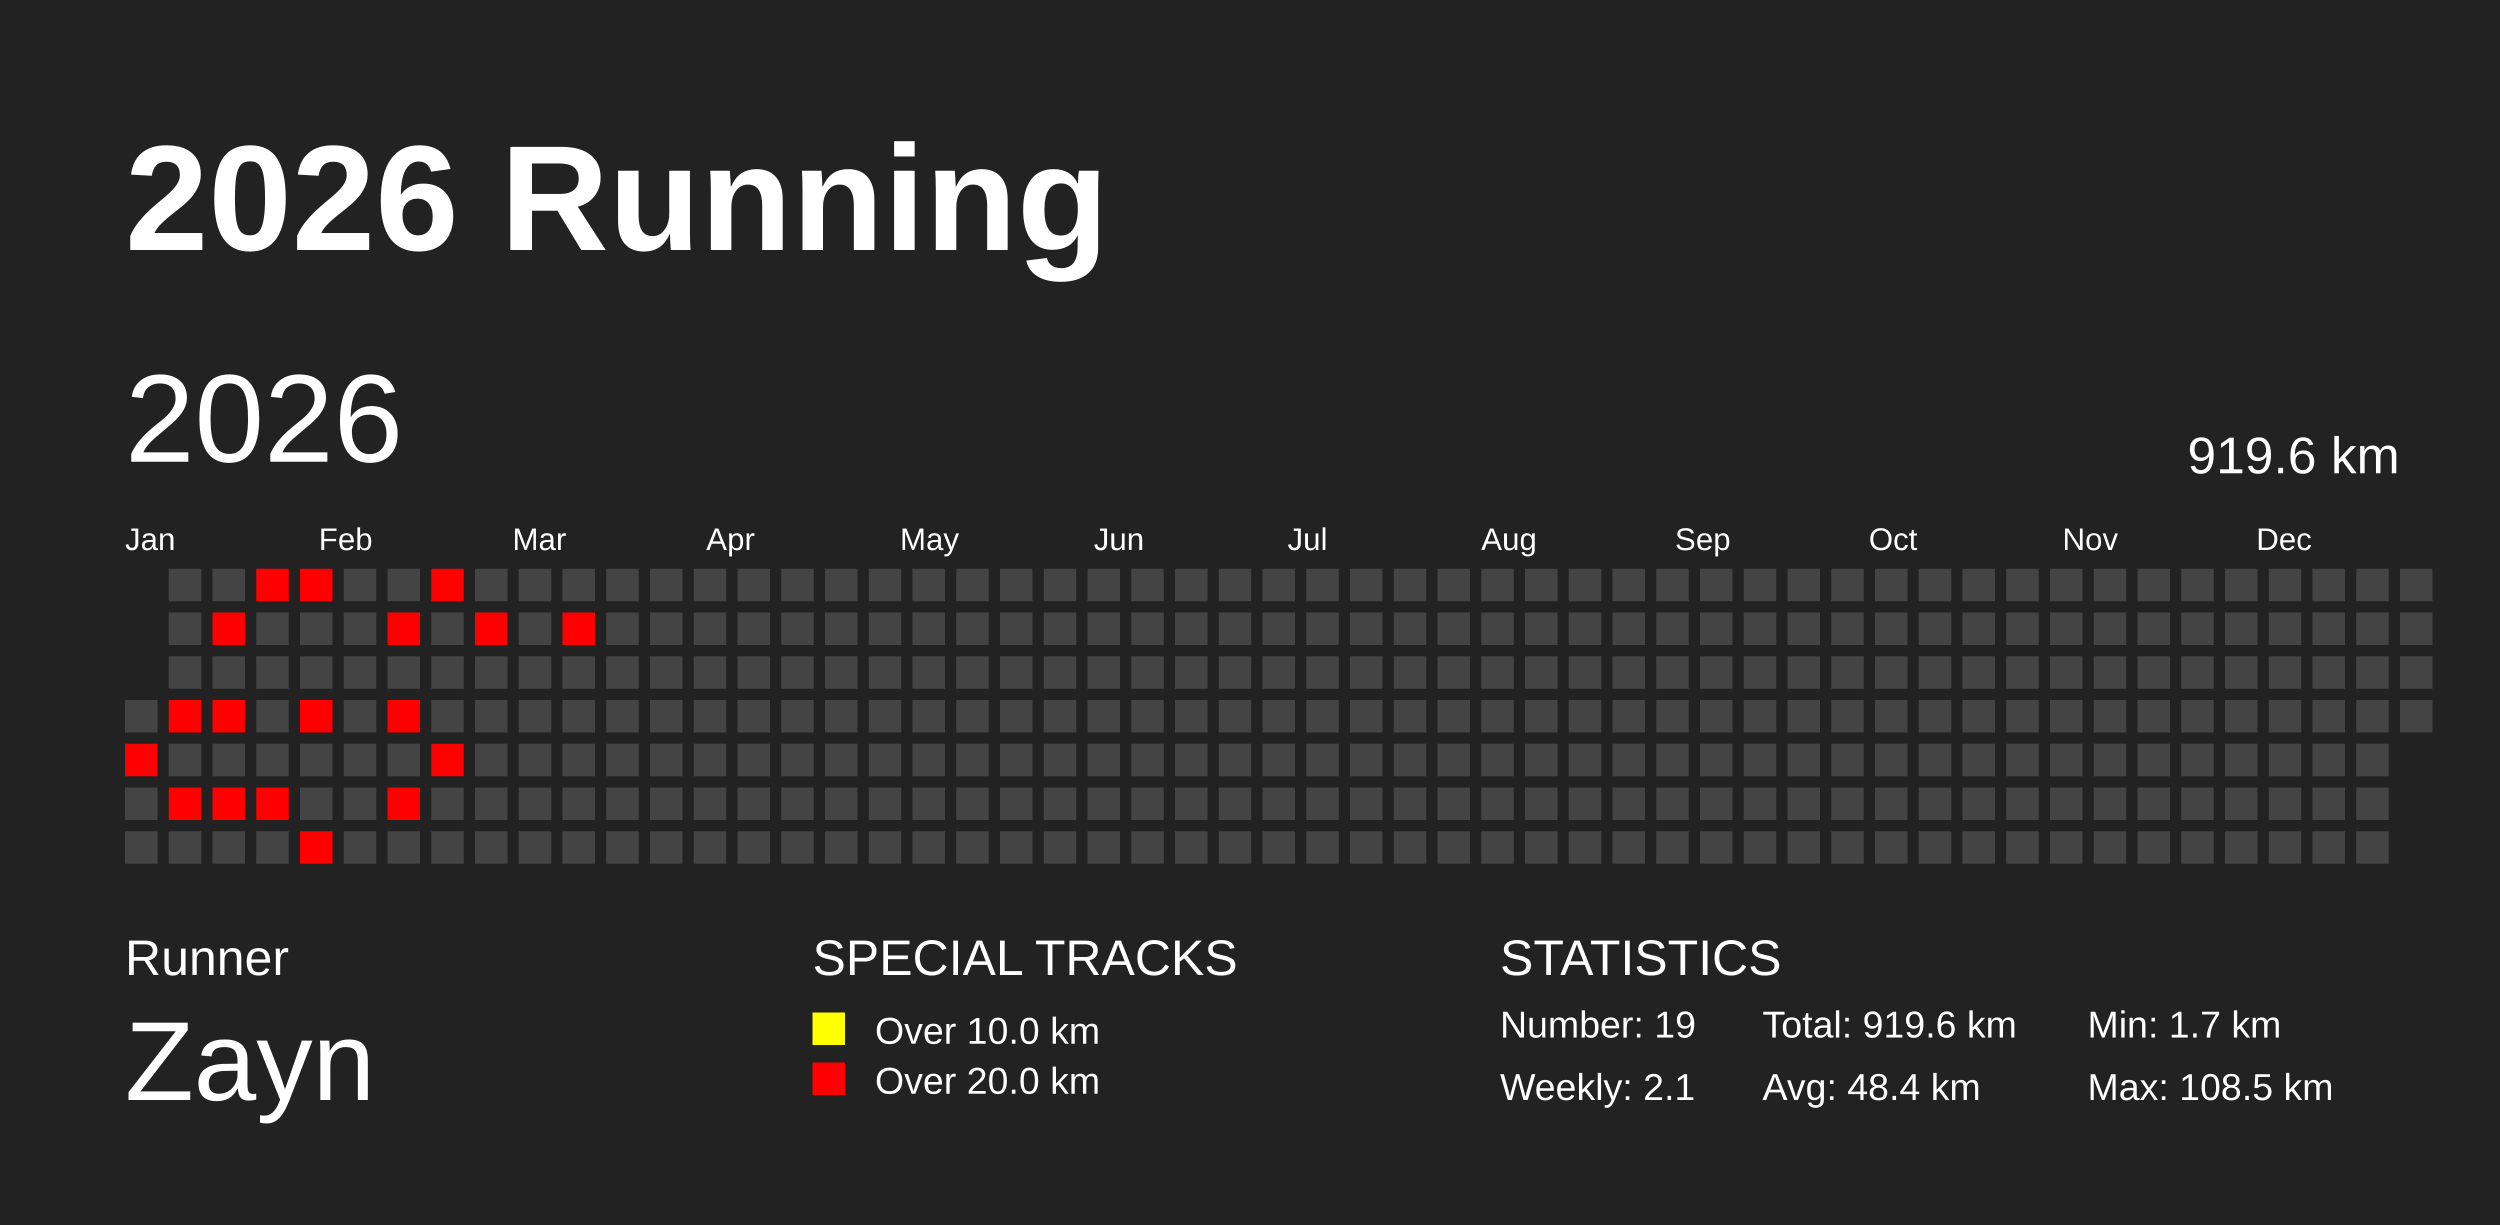
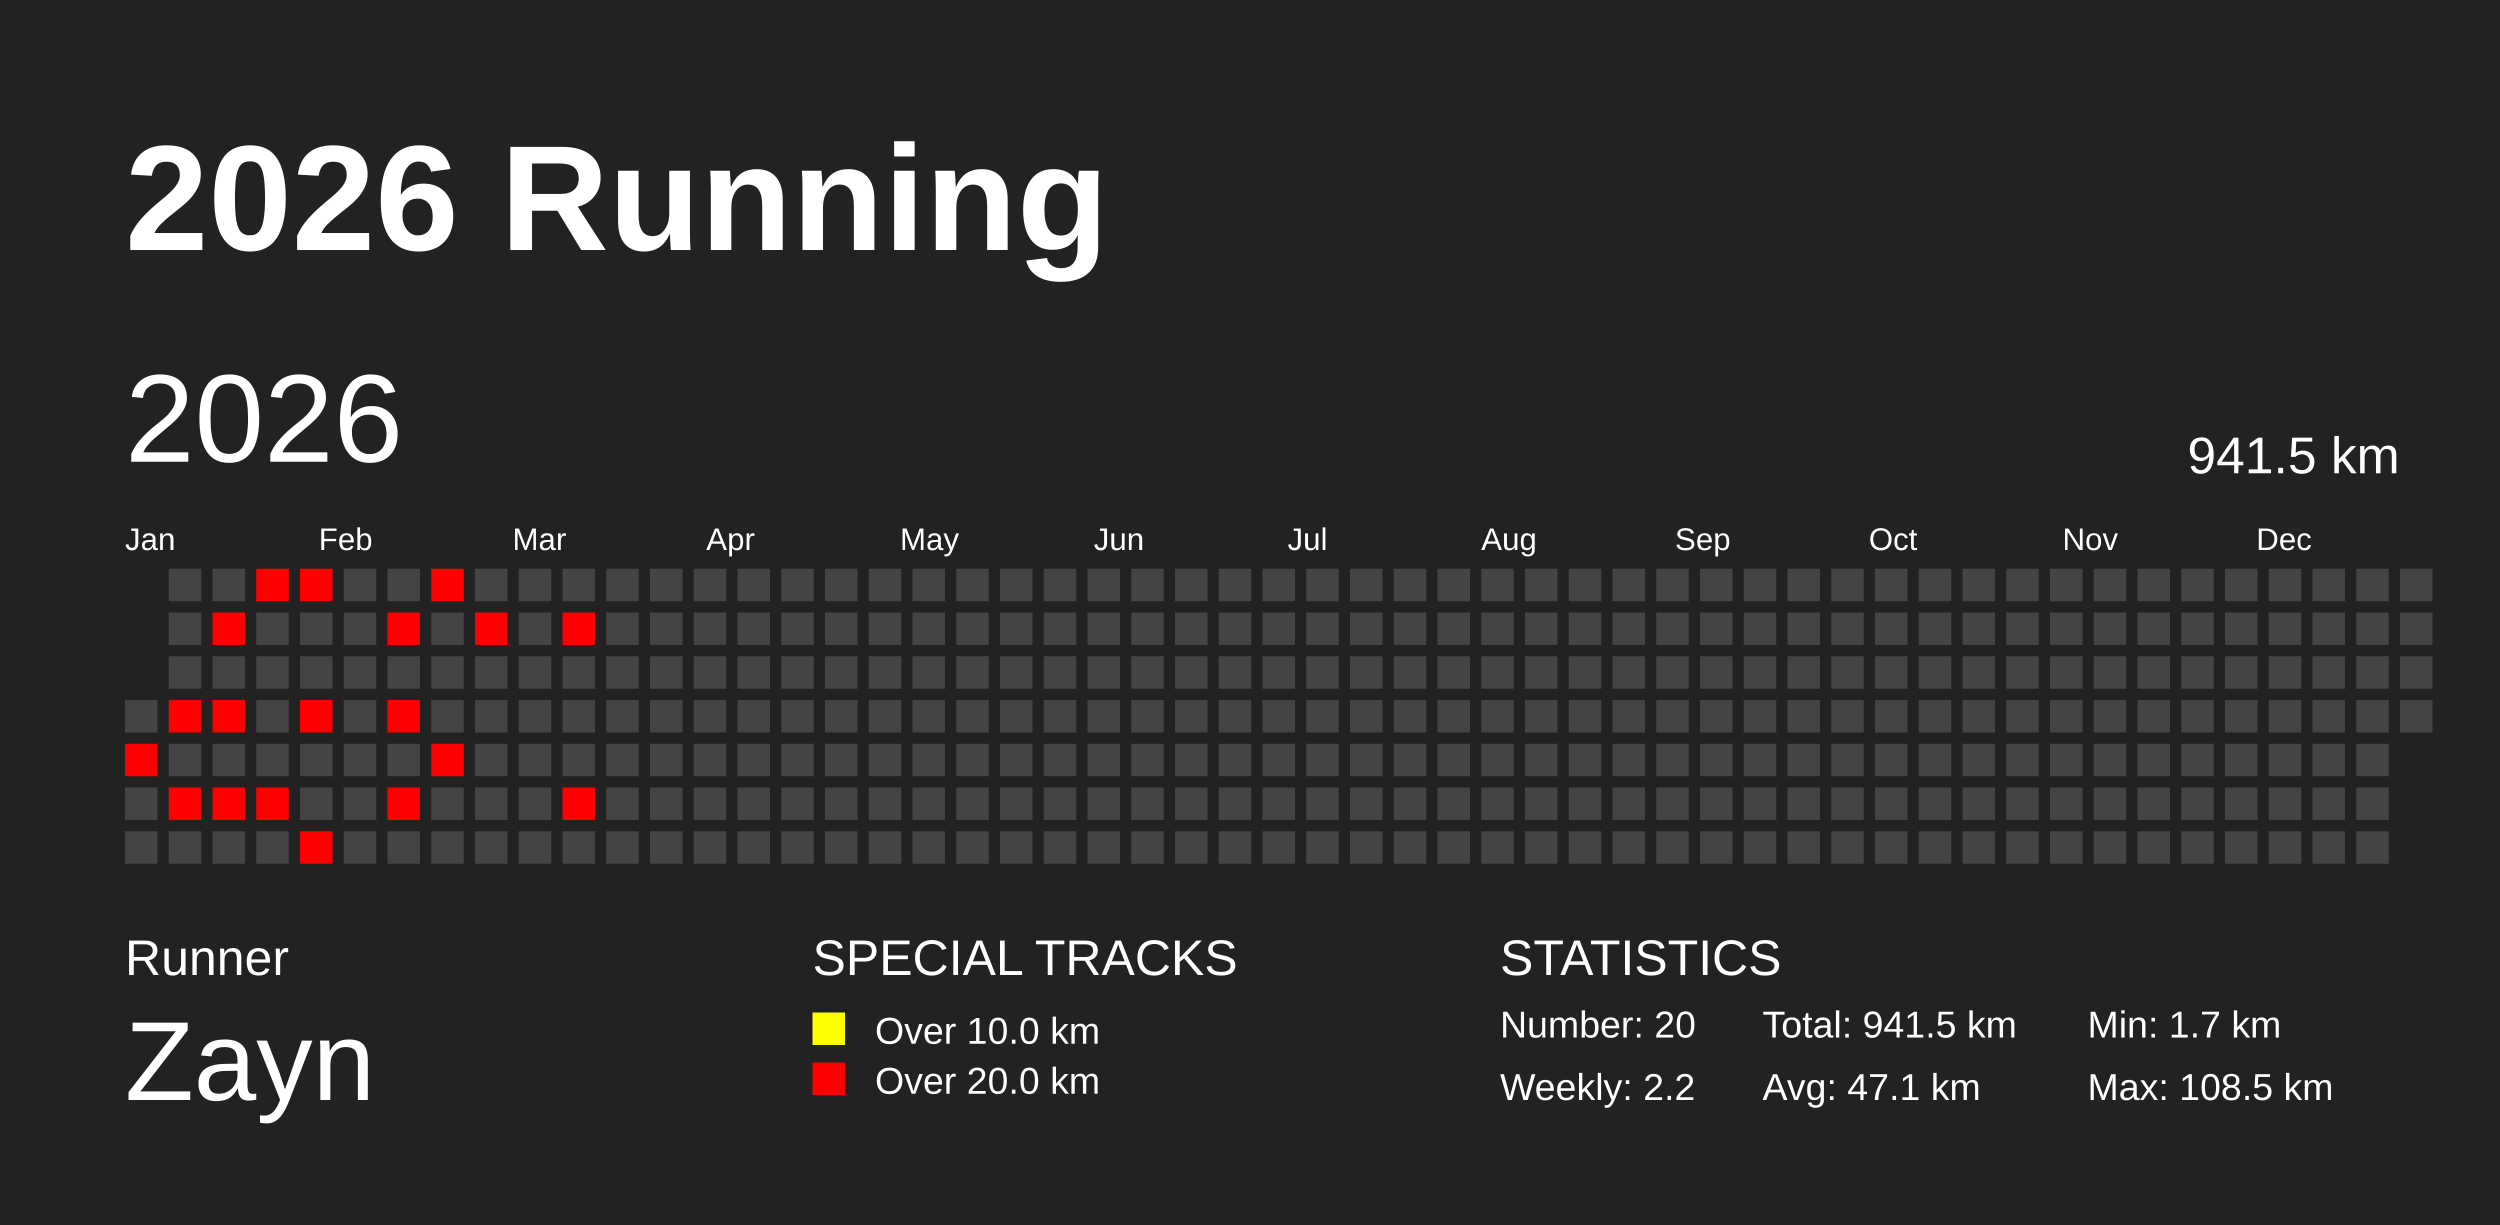
<svg xmlns="http://www.w3.org/2000/svg" baseProfile="full" height="98mm" version="1.1" viewBox="0,0,200,98" width="200mm">
  <defs />
  <rect fill="#222222" height="98" width="200" x="0" y="0" />
  <text fill="#FFFFFF" style="font-size:12px; font-family:Arial; font-weight:bold;" x="10" y="20">2026 Running</text>
  <text fill="#FFFFFF" style="font-size:4px; font-family:Arial" x="10" y="78">Runner</text>
  <text fill="#FFFFFF" style="font-size:9px; font-family:Arial" x="10" y="88">Zayn</text>
  <text fill="#FFFFFF" style="font-size:4px; font-family:Arial" x="65" y="78">SPECIAL TRACKS</text>
  <rect fill="yellow" height="2.6" width="2.6" x="65" y="81" />
  <text fill="#FFFFFF" style="font-size:3px; font-family:Arial" x="70" y="83.5">Over 10.0 km</text>
  <rect fill="red" height="2.6" width="2.6" x="65" y="85" />
  <text fill="#FFFFFF" style="font-size:3px; font-family:Arial" x="70" y="87.5">Over 20.0 km</text>
  <text fill="#FFFFFF" style="font-size:4px; font-family:Arial" x="120" y="78">STATISTICS</text>
-   <text fill="#FFFFFF" style="font-size:3px; font-family:Arial" x="120" y="83">Number: 19</text>
-   <text fill="#FFFFFF" style="font-size:3px; font-family:Arial" x="120" y="88">Weekly: 2.1</text>
-   <text fill="#FFFFFF" style="font-size:3px; font-family:Arial" x="141" y="83">Total: 919.6 km</text>
-   <text fill="#FFFFFF" style="font-size:3px; font-family:Arial" x="141" y="88">Avg: 48.4 km</text>
+   <text fill="#FFFFFF" style="font-size:3px; font-family:Arial" x="120" y="83">Number: 20</text>
+   <text fill="#FFFFFF" style="font-size:3px; font-family:Arial" x="120" y="88">Weekly: 2.2</text>
+   <text fill="#FFFFFF" style="font-size:3px; font-family:Arial" x="141" y="83">Total: 941.5 km</text>
+   <text fill="#FFFFFF" style="font-size:3px; font-family:Arial" x="141" y="88">Avg: 47.1 km</text>
  <text fill="#FFFFFF" style="font-size:3px; font-family:Arial" x="167" y="83">Min: 1.7 km</text>
  <text fill="#FFFFFF" style="font-size:3px; font-family:Arial" x="167" y="88">Max: 108.5 km</text>
  <text dominant-baseline="hanging" fill="#FFFFFF" style="font-size:10.0px; font-family:Arial;" x="10" y="30">2026</text>
-   <text dominant-baseline="hanging" fill="#FFFFFF" style="font-size:4.125px; font-family:Arial;" x="175" y="35">919.6 km</text>
+   <text dominant-baseline="hanging" fill="#FFFFFF" style="font-size:4.125px; font-family:Arial;" x="175" y="35">941.5 km</text>
  <text fill="#FFFFFF" style="font-size:2.5px; font-family:Arial" x="10.0" y="44">Jan</text>
  <text fill="#FFFFFF" style="font-size:2.5px; font-family:Arial" x="25.5" y="44">Feb</text>
  <text fill="#FFFFFF" style="font-size:2.5px; font-family:Arial" x="41.0" y="44">Mar</text>
  <text fill="#FFFFFF" style="font-size:2.5px; font-family:Arial" x="56.5" y="44">Apr</text>
  <text fill="#FFFFFF" style="font-size:2.5px; font-family:Arial" x="72.0" y="44">May</text>
  <text fill="#FFFFFF" style="font-size:2.5px; font-family:Arial" x="87.5" y="44">Jun</text>
  <text fill="#FFFFFF" style="font-size:2.5px; font-family:Arial" x="103.0" y="44">Jul</text>
  <text fill="#FFFFFF" style="font-size:2.5px; font-family:Arial" x="118.5" y="44">Aug</text>
  <text fill="#FFFFFF" style="font-size:2.5px; font-family:Arial" x="134.0" y="44">Sep</text>
  <text fill="#FFFFFF" style="font-size:2.5px; font-family:Arial" x="149.5" y="44">Oct</text>
  <text fill="#FFFFFF" style="font-size:2.5px; font-family:Arial" x="165.0" y="44">Nov</text>
  <text fill="#FFFFFF" style="font-size:2.5px; font-family:Arial" x="180.5" y="44">Dec</text>
  <rect fill="#444444" height="2.6" width="2.6" x="10.0" y="56.0" />
  <rect fill="red" height="2.6" width="2.6" x="10.0" y="59.5" />
  <rect fill="#444444" height="2.6" width="2.6" x="10.0" y="63.0" />
  <rect fill="#444444" height="2.6" width="2.6" x="10.0" y="66.5" />
  <rect fill="#444444" height="2.6" width="2.6" x="13.5" y="45.5" />
  <rect fill="#444444" height="2.6" width="2.6" x="13.5" y="49.0" />
  <rect fill="#444444" height="2.6" width="2.6" x="13.5" y="52.5" />
  <rect fill="red" height="2.6" width="2.6" x="13.5" y="56.0" />
  <rect fill="#444444" height="2.6" width="2.6" x="13.5" y="59.5" />
  <rect fill="red" height="2.6" width="2.6" x="13.5" y="63.0" />
  <rect fill="#444444" height="2.6" width="2.6" x="13.5" y="66.5" />
  <rect fill="#444444" height="2.6" width="2.6" x="17.0" y="45.5" />
  <rect fill="red" height="2.6" width="2.6" x="17.0" y="49.0" />
  <rect fill="#444444" height="2.6" width="2.6" x="17.0" y="52.5" />
  <rect fill="red" height="2.6" width="2.6" x="17.0" y="56.0" />
  <rect fill="#444444" height="2.6" width="2.6" x="17.0" y="59.5" />
  <rect fill="red" height="2.6" width="2.6" x="17.0" y="63.0" />
  <rect fill="#444444" height="2.6" width="2.6" x="17.0" y="66.5" />
  <rect fill="red" height="2.6" width="2.6" x="20.5" y="45.5" />
  <rect fill="#444444" height="2.6" width="2.6" x="20.5" y="49.0" />
  <rect fill="#444444" height="2.6" width="2.6" x="20.5" y="52.5" />
  <rect fill="#444444" height="2.6" width="2.6" x="20.5" y="56.0" />
  <rect fill="#444444" height="2.6" width="2.6" x="20.5" y="59.5" />
  <rect fill="red" height="2.6" width="2.6" x="20.5" y="63.0" />
  <rect fill="#444444" height="2.6" width="2.6" x="20.5" y="66.5" />
  <rect fill="red" height="2.6" width="2.6" x="24.0" y="45.5" />
  <rect fill="#444444" height="2.6" width="2.6" x="24.0" y="49.0" />
  <rect fill="#444444" height="2.6" width="2.6" x="24.0" y="52.5" />
  <rect fill="red" height="2.6" width="2.6" x="24.0" y="56.0" />
  <rect fill="#444444" height="2.6" width="2.6" x="24.0" y="59.5" />
  <rect fill="#444444" height="2.6" width="2.6" x="24.0" y="63.0" />
  <rect fill="red" height="2.6" width="2.6" x="24.0" y="66.5" />
  <rect fill="#444444" height="2.6" width="2.6" x="27.5" y="45.5" />
  <rect fill="#444444" height="2.6" width="2.6" x="27.5" y="49.0" />
  <rect fill="#444444" height="2.6" width="2.6" x="27.5" y="52.5" />
  <rect fill="#444444" height="2.6" width="2.6" x="27.5" y="56.0" />
  <rect fill="#444444" height="2.6" width="2.6" x="27.5" y="59.5" />
  <rect fill="#444444" height="2.6" width="2.6" x="27.5" y="63.0" />
  <rect fill="#444444" height="2.6" width="2.6" x="27.5" y="66.5" />
  <rect fill="#444444" height="2.6" width="2.6" x="31.0" y="45.5" />
  <rect fill="red" height="2.6" width="2.6" x="31.0" y="49.0" />
  <rect fill="#444444" height="2.6" width="2.6" x="31.0" y="52.5" />
  <rect fill="red" height="2.6" width="2.6" x="31.0" y="56.0" />
  <rect fill="#444444" height="2.6" width="2.6" x="31.0" y="59.5" />
  <rect fill="red" height="2.6" width="2.6" x="31.0" y="63.0" />
  <rect fill="#444444" height="2.6" width="2.6" x="31.0" y="66.5" />
  <rect fill="red" height="2.6" width="2.6" x="34.5" y="45.5" />
  <rect fill="#444444" height="2.6" width="2.6" x="34.5" y="49.0" />
  <rect fill="#444444" height="2.6" width="2.6" x="34.5" y="52.5" />
  <rect fill="#444444" height="2.6" width="2.6" x="34.5" y="56.0" />
  <rect fill="red" height="2.6" width="2.6" x="34.5" y="59.5" />
  <rect fill="#444444" height="2.6" width="2.6" x="34.5" y="63.0" />
  <rect fill="#444444" height="2.6" width="2.6" x="34.5" y="66.5" />
  <rect fill="#444444" height="2.6" width="2.6" x="38.0" y="45.5" />
  <rect fill="red" height="2.6" width="2.6" x="38.0" y="49.0" />
  <rect fill="#444444" height="2.6" width="2.6" x="38.0" y="52.5" />
  <rect fill="#444444" height="2.6" width="2.6" x="38.0" y="56.0" />
  <rect fill="#444444" height="2.6" width="2.6" x="38.0" y="59.5" />
  <rect fill="#444444" height="2.6" width="2.6" x="38.0" y="63.0" />
  <rect fill="#444444" height="2.6" width="2.6" x="38.0" y="66.5" />
  <rect fill="#444444" height="2.6" width="2.6" x="41.5" y="45.5" />
  <rect fill="#444444" height="2.6" width="2.6" x="41.5" y="49.0" />
  <rect fill="#444444" height="2.6" width="2.6" x="41.5" y="52.5" />
  <rect fill="#444444" height="2.6" width="2.6" x="41.5" y="56.0" />
  <rect fill="#444444" height="2.6" width="2.6" x="41.5" y="59.5" />
  <rect fill="#444444" height="2.6" width="2.6" x="41.5" y="63.0" />
  <rect fill="#444444" height="2.6" width="2.6" x="41.5" y="66.5" />
  <rect fill="#444444" height="2.6" width="2.6" x="45.0" y="45.5" />
  <rect fill="red" height="2.6" width="2.6" x="45.0" y="49.0" />
  <rect fill="#444444" height="2.6" width="2.6" x="45.0" y="52.5" />
  <rect fill="#444444" height="2.6" width="2.6" x="45.0" y="56.0" />
  <rect fill="#444444" height="2.6" width="2.6" x="45.0" y="59.5" />
-   <rect fill="#444444" height="2.6" width="2.6" x="45.0" y="63.0" />
+   <rect fill="red" height="2.6" width="2.6" x="45.0" y="63.0" />
  <rect fill="#444444" height="2.6" width="2.6" x="45.0" y="66.5" />
  <rect fill="#444444" height="2.6" width="2.6" x="48.5" y="45.5" />
  <rect fill="#444444" height="2.6" width="2.6" x="48.5" y="49.0" />
  <rect fill="#444444" height="2.6" width="2.6" x="48.5" y="52.5" />
  <rect fill="#444444" height="2.6" width="2.6" x="48.5" y="56.0" />
  <rect fill="#444444" height="2.6" width="2.6" x="48.5" y="59.5" />
  <rect fill="#444444" height="2.6" width="2.6" x="48.5" y="63.0" />
  <rect fill="#444444" height="2.6" width="2.6" x="48.5" y="66.5" />
  <rect fill="#444444" height="2.6" width="2.6" x="52.0" y="45.5" />
  <rect fill="#444444" height="2.6" width="2.6" x="52.0" y="49.0" />
  <rect fill="#444444" height="2.6" width="2.6" x="52.0" y="52.5" />
  <rect fill="#444444" height="2.6" width="2.6" x="52.0" y="56.0" />
  <rect fill="#444444" height="2.6" width="2.6" x="52.0" y="59.5" />
  <rect fill="#444444" height="2.6" width="2.6" x="52.0" y="63.0" />
  <rect fill="#444444" height="2.6" width="2.6" x="52.0" y="66.5" />
  <rect fill="#444444" height="2.6" width="2.6" x="55.5" y="45.5" />
  <rect fill="#444444" height="2.6" width="2.6" x="55.5" y="49.0" />
  <rect fill="#444444" height="2.6" width="2.6" x="55.5" y="52.5" />
  <rect fill="#444444" height="2.6" width="2.6" x="55.5" y="56.0" />
  <rect fill="#444444" height="2.6" width="2.6" x="55.5" y="59.5" />
  <rect fill="#444444" height="2.6" width="2.6" x="55.5" y="63.0" />
  <rect fill="#444444" height="2.6" width="2.6" x="55.5" y="66.5" />
  <rect fill="#444444" height="2.6" width="2.6" x="59.0" y="45.5" />
  <rect fill="#444444" height="2.6" width="2.6" x="59.0" y="49.0" />
  <rect fill="#444444" height="2.6" width="2.6" x="59.0" y="52.5" />
  <rect fill="#444444" height="2.6" width="2.6" x="59.0" y="56.0" />
  <rect fill="#444444" height="2.6" width="2.6" x="59.0" y="59.5" />
  <rect fill="#444444" height="2.6" width="2.6" x="59.0" y="63.0" />
  <rect fill="#444444" height="2.6" width="2.6" x="59.0" y="66.5" />
  <rect fill="#444444" height="2.6" width="2.6" x="62.5" y="45.5" />
  <rect fill="#444444" height="2.6" width="2.6" x="62.5" y="49.0" />
  <rect fill="#444444" height="2.6" width="2.6" x="62.5" y="52.5" />
  <rect fill="#444444" height="2.6" width="2.6" x="62.5" y="56.0" />
  <rect fill="#444444" height="2.6" width="2.6" x="62.5" y="59.5" />
  <rect fill="#444444" height="2.6" width="2.6" x="62.5" y="63.0" />
  <rect fill="#444444" height="2.6" width="2.6" x="62.5" y="66.5" />
  <rect fill="#444444" height="2.6" width="2.6" x="66.0" y="45.5" />
  <rect fill="#444444" height="2.6" width="2.6" x="66.0" y="49.0" />
  <rect fill="#444444" height="2.6" width="2.6" x="66.0" y="52.5" />
  <rect fill="#444444" height="2.6" width="2.6" x="66.0" y="56.0" />
  <rect fill="#444444" height="2.6" width="2.6" x="66.0" y="59.5" />
  <rect fill="#444444" height="2.6" width="2.6" x="66.0" y="63.0" />
  <rect fill="#444444" height="2.6" width="2.6" x="66.0" y="66.5" />
  <rect fill="#444444" height="2.6" width="2.6" x="69.5" y="45.5" />
  <rect fill="#444444" height="2.6" width="2.6" x="69.5" y="49.0" />
  <rect fill="#444444" height="2.6" width="2.6" x="69.5" y="52.5" />
  <rect fill="#444444" height="2.6" width="2.6" x="69.5" y="56.0" />
  <rect fill="#444444" height="2.6" width="2.6" x="69.5" y="59.5" />
  <rect fill="#444444" height="2.6" width="2.6" x="69.5" y="63.0" />
  <rect fill="#444444" height="2.6" width="2.6" x="69.5" y="66.5" />
  <rect fill="#444444" height="2.6" width="2.6" x="73.0" y="45.5" />
  <rect fill="#444444" height="2.6" width="2.6" x="73.0" y="49.0" />
  <rect fill="#444444" height="2.6" width="2.6" x="73.0" y="52.5" />
  <rect fill="#444444" height="2.6" width="2.6" x="73.0" y="56.0" />
  <rect fill="#444444" height="2.6" width="2.6" x="73.0" y="59.5" />
  <rect fill="#444444" height="2.6" width="2.6" x="73.0" y="63.0" />
  <rect fill="#444444" height="2.6" width="2.6" x="73.0" y="66.5" />
  <rect fill="#444444" height="2.6" width="2.6" x="76.5" y="45.5" />
  <rect fill="#444444" height="2.6" width="2.6" x="76.5" y="49.0" />
  <rect fill="#444444" height="2.6" width="2.6" x="76.5" y="52.5" />
  <rect fill="#444444" height="2.6" width="2.6" x="76.5" y="56.0" />
  <rect fill="#444444" height="2.6" width="2.6" x="76.5" y="59.5" />
  <rect fill="#444444" height="2.6" width="2.6" x="76.5" y="63.0" />
  <rect fill="#444444" height="2.6" width="2.6" x="76.5" y="66.5" />
  <rect fill="#444444" height="2.6" width="2.6" x="80.0" y="45.5" />
  <rect fill="#444444" height="2.6" width="2.6" x="80.0" y="49.0" />
  <rect fill="#444444" height="2.6" width="2.6" x="80.0" y="52.5" />
  <rect fill="#444444" height="2.6" width="2.6" x="80.0" y="56.0" />
  <rect fill="#444444" height="2.6" width="2.6" x="80.0" y="59.5" />
  <rect fill="#444444" height="2.6" width="2.6" x="80.0" y="63.0" />
  <rect fill="#444444" height="2.6" width="2.6" x="80.0" y="66.5" />
  <rect fill="#444444" height="2.6" width="2.6" x="83.5" y="45.5" />
  <rect fill="#444444" height="2.6" width="2.6" x="83.5" y="49.0" />
  <rect fill="#444444" height="2.6" width="2.6" x="83.5" y="52.5" />
  <rect fill="#444444" height="2.6" width="2.6" x="83.5" y="56.0" />
  <rect fill="#444444" height="2.6" width="2.6" x="83.5" y="59.5" />
  <rect fill="#444444" height="2.6" width="2.6" x="83.5" y="63.0" />
  <rect fill="#444444" height="2.6" width="2.6" x="83.5" y="66.5" />
  <rect fill="#444444" height="2.6" width="2.6" x="87.0" y="45.5" />
  <rect fill="#444444" height="2.6" width="2.6" x="87.0" y="49.0" />
  <rect fill="#444444" height="2.6" width="2.6" x="87.0" y="52.5" />
  <rect fill="#444444" height="2.6" width="2.6" x="87.0" y="56.0" />
  <rect fill="#444444" height="2.6" width="2.6" x="87.0" y="59.5" />
  <rect fill="#444444" height="2.6" width="2.6" x="87.0" y="63.0" />
  <rect fill="#444444" height="2.6" width="2.6" x="87.0" y="66.5" />
  <rect fill="#444444" height="2.6" width="2.6" x="90.5" y="45.5" />
  <rect fill="#444444" height="2.6" width="2.6" x="90.5" y="49.0" />
  <rect fill="#444444" height="2.6" width="2.6" x="90.5" y="52.5" />
  <rect fill="#444444" height="2.6" width="2.6" x="90.5" y="56.0" />
  <rect fill="#444444" height="2.6" width="2.6" x="90.5" y="59.5" />
  <rect fill="#444444" height="2.6" width="2.6" x="90.5" y="63.0" />
  <rect fill="#444444" height="2.6" width="2.6" x="90.5" y="66.5" />
  <rect fill="#444444" height="2.6" width="2.6" x="94.0" y="45.5" />
  <rect fill="#444444" height="2.6" width="2.6" x="94.0" y="49.0" />
  <rect fill="#444444" height="2.6" width="2.6" x="94.0" y="52.5" />
  <rect fill="#444444" height="2.6" width="2.6" x="94.0" y="56.0" />
  <rect fill="#444444" height="2.6" width="2.6" x="94.0" y="59.5" />
  <rect fill="#444444" height="2.6" width="2.6" x="94.0" y="63.0" />
  <rect fill="#444444" height="2.6" width="2.6" x="94.0" y="66.5" />
  <rect fill="#444444" height="2.6" width="2.6" x="97.5" y="45.5" />
  <rect fill="#444444" height="2.6" width="2.6" x="97.5" y="49.0" />
  <rect fill="#444444" height="2.6" width="2.6" x="97.5" y="52.5" />
  <rect fill="#444444" height="2.6" width="2.6" x="97.5" y="56.0" />
  <rect fill="#444444" height="2.6" width="2.6" x="97.5" y="59.5" />
  <rect fill="#444444" height="2.6" width="2.6" x="97.5" y="63.0" />
  <rect fill="#444444" height="2.6" width="2.6" x="97.5" y="66.5" />
  <rect fill="#444444" height="2.6" width="2.6" x="101.0" y="45.5" />
  <rect fill="#444444" height="2.6" width="2.6" x="101.0" y="49.0" />
  <rect fill="#444444" height="2.6" width="2.6" x="101.0" y="52.5" />
  <rect fill="#444444" height="2.6" width="2.6" x="101.0" y="56.0" />
  <rect fill="#444444" height="2.6" width="2.6" x="101.0" y="59.5" />
  <rect fill="#444444" height="2.6" width="2.6" x="101.0" y="63.0" />
  <rect fill="#444444" height="2.6" width="2.6" x="101.0" y="66.5" />
  <rect fill="#444444" height="2.6" width="2.6" x="104.5" y="45.5" />
  <rect fill="#444444" height="2.6" width="2.6" x="104.5" y="49.0" />
  <rect fill="#444444" height="2.6" width="2.6" x="104.5" y="52.5" />
  <rect fill="#444444" height="2.6" width="2.6" x="104.5" y="56.0" />
  <rect fill="#444444" height="2.6" width="2.6" x="104.5" y="59.5" />
  <rect fill="#444444" height="2.6" width="2.6" x="104.5" y="63.0" />
  <rect fill="#444444" height="2.6" width="2.6" x="104.5" y="66.5" />
  <rect fill="#444444" height="2.6" width="2.6" x="108.0" y="45.5" />
  <rect fill="#444444" height="2.6" width="2.6" x="108.0" y="49.0" />
  <rect fill="#444444" height="2.6" width="2.6" x="108.0" y="52.5" />
  <rect fill="#444444" height="2.6" width="2.6" x="108.0" y="56.0" />
  <rect fill="#444444" height="2.6" width="2.6" x="108.0" y="59.5" />
  <rect fill="#444444" height="2.6" width="2.6" x="108.0" y="63.0" />
  <rect fill="#444444" height="2.6" width="2.6" x="108.0" y="66.5" />
  <rect fill="#444444" height="2.6" width="2.6" x="111.5" y="45.5" />
  <rect fill="#444444" height="2.6" width="2.6" x="111.5" y="49.0" />
  <rect fill="#444444" height="2.6" width="2.6" x="111.5" y="52.5" />
  <rect fill="#444444" height="2.6" width="2.6" x="111.5" y="56.0" />
  <rect fill="#444444" height="2.6" width="2.6" x="111.5" y="59.5" />
  <rect fill="#444444" height="2.6" width="2.6" x="111.5" y="63.0" />
  <rect fill="#444444" height="2.6" width="2.6" x="111.5" y="66.5" />
  <rect fill="#444444" height="2.6" width="2.6" x="115.0" y="45.5" />
  <rect fill="#444444" height="2.6" width="2.6" x="115.0" y="49.0" />
  <rect fill="#444444" height="2.6" width="2.6" x="115.0" y="52.5" />
  <rect fill="#444444" height="2.6" width="2.6" x="115.0" y="56.0" />
  <rect fill="#444444" height="2.6" width="2.6" x="115.0" y="59.5" />
  <rect fill="#444444" height="2.6" width="2.6" x="115.0" y="63.0" />
  <rect fill="#444444" height="2.6" width="2.6" x="115.0" y="66.5" />
  <rect fill="#444444" height="2.6" width="2.6" x="118.5" y="45.5" />
  <rect fill="#444444" height="2.6" width="2.6" x="118.5" y="49.0" />
  <rect fill="#444444" height="2.6" width="2.6" x="118.5" y="52.5" />
  <rect fill="#444444" height="2.6" width="2.6" x="118.5" y="56.0" />
  <rect fill="#444444" height="2.6" width="2.6" x="118.5" y="59.5" />
  <rect fill="#444444" height="2.6" width="2.6" x="118.5" y="63.0" />
  <rect fill="#444444" height="2.6" width="2.6" x="118.5" y="66.5" />
  <rect fill="#444444" height="2.6" width="2.6" x="122.0" y="45.5" />
  <rect fill="#444444" height="2.6" width="2.6" x="122.0" y="49.0" />
  <rect fill="#444444" height="2.6" width="2.6" x="122.0" y="52.5" />
  <rect fill="#444444" height="2.6" width="2.6" x="122.0" y="56.0" />
  <rect fill="#444444" height="2.6" width="2.6" x="122.0" y="59.5" />
  <rect fill="#444444" height="2.6" width="2.6" x="122.0" y="63.0" />
  <rect fill="#444444" height="2.6" width="2.6" x="122.0" y="66.5" />
  <rect fill="#444444" height="2.6" width="2.6" x="125.5" y="45.5" />
  <rect fill="#444444" height="2.6" width="2.6" x="125.5" y="49.0" />
  <rect fill="#444444" height="2.6" width="2.6" x="125.5" y="52.5" />
  <rect fill="#444444" height="2.6" width="2.6" x="125.5" y="56.0" />
  <rect fill="#444444" height="2.6" width="2.6" x="125.5" y="59.5" />
  <rect fill="#444444" height="2.6" width="2.6" x="125.5" y="63.0" />
  <rect fill="#444444" height="2.6" width="2.6" x="125.5" y="66.5" />
  <rect fill="#444444" height="2.6" width="2.6" x="129.0" y="45.5" />
  <rect fill="#444444" height="2.6" width="2.6" x="129.0" y="49.0" />
  <rect fill="#444444" height="2.6" width="2.6" x="129.0" y="52.5" />
  <rect fill="#444444" height="2.6" width="2.6" x="129.0" y="56.0" />
  <rect fill="#444444" height="2.6" width="2.6" x="129.0" y="59.5" />
  <rect fill="#444444" height="2.6" width="2.6" x="129.0" y="63.0" />
  <rect fill="#444444" height="2.6" width="2.6" x="129.0" y="66.5" />
  <rect fill="#444444" height="2.6" width="2.6" x="132.5" y="45.5" />
  <rect fill="#444444" height="2.6" width="2.6" x="132.5" y="49.0" />
  <rect fill="#444444" height="2.6" width="2.6" x="132.5" y="52.5" />
  <rect fill="#444444" height="2.6" width="2.6" x="132.5" y="56.0" />
  <rect fill="#444444" height="2.6" width="2.6" x="132.5" y="59.5" />
  <rect fill="#444444" height="2.6" width="2.6" x="132.5" y="63.0" />
  <rect fill="#444444" height="2.6" width="2.6" x="132.5" y="66.5" />
  <rect fill="#444444" height="2.6" width="2.6" x="136.0" y="45.5" />
  <rect fill="#444444" height="2.6" width="2.6" x="136.0" y="49.0" />
  <rect fill="#444444" height="2.6" width="2.6" x="136.0" y="52.5" />
  <rect fill="#444444" height="2.6" width="2.6" x="136.0" y="56.0" />
  <rect fill="#444444" height="2.6" width="2.6" x="136.0" y="59.5" />
  <rect fill="#444444" height="2.6" width="2.6" x="136.0" y="63.0" />
  <rect fill="#444444" height="2.6" width="2.6" x="136.0" y="66.5" />
  <rect fill="#444444" height="2.6" width="2.6" x="139.5" y="45.5" />
  <rect fill="#444444" height="2.6" width="2.6" x="139.5" y="49.0" />
  <rect fill="#444444" height="2.6" width="2.6" x="139.5" y="52.5" />
  <rect fill="#444444" height="2.6" width="2.6" x="139.5" y="56.0" />
  <rect fill="#444444" height="2.6" width="2.6" x="139.5" y="59.5" />
  <rect fill="#444444" height="2.6" width="2.6" x="139.5" y="63.0" />
  <rect fill="#444444" height="2.6" width="2.6" x="139.5" y="66.5" />
  <rect fill="#444444" height="2.6" width="2.6" x="143.0" y="45.5" />
  <rect fill="#444444" height="2.6" width="2.6" x="143.0" y="49.0" />
  <rect fill="#444444" height="2.6" width="2.6" x="143.0" y="52.5" />
  <rect fill="#444444" height="2.6" width="2.6" x="143.0" y="56.0" />
  <rect fill="#444444" height="2.6" width="2.6" x="143.0" y="59.5" />
  <rect fill="#444444" height="2.6" width="2.6" x="143.0" y="63.0" />
  <rect fill="#444444" height="2.6" width="2.6" x="143.0" y="66.5" />
  <rect fill="#444444" height="2.6" width="2.6" x="146.5" y="45.5" />
  <rect fill="#444444" height="2.6" width="2.6" x="146.5" y="49.0" />
  <rect fill="#444444" height="2.6" width="2.6" x="146.5" y="52.5" />
  <rect fill="#444444" height="2.6" width="2.6" x="146.5" y="56.0" />
  <rect fill="#444444" height="2.6" width="2.6" x="146.5" y="59.5" />
  <rect fill="#444444" height="2.6" width="2.6" x="146.5" y="63.0" />
  <rect fill="#444444" height="2.6" width="2.6" x="146.5" y="66.5" />
  <rect fill="#444444" height="2.6" width="2.6" x="150.0" y="45.5" />
  <rect fill="#444444" height="2.6" width="2.6" x="150.0" y="49.0" />
  <rect fill="#444444" height="2.6" width="2.6" x="150.0" y="52.5" />
  <rect fill="#444444" height="2.6" width="2.6" x="150.0" y="56.0" />
  <rect fill="#444444" height="2.6" width="2.6" x="150.0" y="59.5" />
  <rect fill="#444444" height="2.6" width="2.6" x="150.0" y="63.0" />
  <rect fill="#444444" height="2.6" width="2.6" x="150.0" y="66.5" />
  <rect fill="#444444" height="2.6" width="2.6" x="153.5" y="45.5" />
  <rect fill="#444444" height="2.6" width="2.6" x="153.5" y="49.0" />
  <rect fill="#444444" height="2.6" width="2.6" x="153.5" y="52.5" />
  <rect fill="#444444" height="2.6" width="2.6" x="153.5" y="56.0" />
  <rect fill="#444444" height="2.6" width="2.6" x="153.5" y="59.5" />
  <rect fill="#444444" height="2.6" width="2.6" x="153.5" y="63.0" />
  <rect fill="#444444" height="2.6" width="2.6" x="153.5" y="66.5" />
  <rect fill="#444444" height="2.6" width="2.6" x="157.0" y="45.5" />
  <rect fill="#444444" height="2.6" width="2.6" x="157.0" y="49.0" />
  <rect fill="#444444" height="2.6" width="2.6" x="157.0" y="52.5" />
  <rect fill="#444444" height="2.6" width="2.6" x="157.0" y="56.0" />
  <rect fill="#444444" height="2.6" width="2.6" x="157.0" y="59.5" />
  <rect fill="#444444" height="2.6" width="2.6" x="157.0" y="63.0" />
  <rect fill="#444444" height="2.6" width="2.6" x="157.0" y="66.5" />
  <rect fill="#444444" height="2.6" width="2.6" x="160.5" y="45.5" />
  <rect fill="#444444" height="2.6" width="2.6" x="160.5" y="49.0" />
  <rect fill="#444444" height="2.6" width="2.6" x="160.5" y="52.5" />
  <rect fill="#444444" height="2.6" width="2.6" x="160.5" y="56.0" />
  <rect fill="#444444" height="2.6" width="2.6" x="160.5" y="59.5" />
  <rect fill="#444444" height="2.6" width="2.6" x="160.5" y="63.0" />
  <rect fill="#444444" height="2.6" width="2.6" x="160.5" y="66.5" />
  <rect fill="#444444" height="2.6" width="2.6" x="164.0" y="45.5" />
  <rect fill="#444444" height="2.6" width="2.6" x="164.0" y="49.0" />
  <rect fill="#444444" height="2.6" width="2.6" x="164.0" y="52.5" />
  <rect fill="#444444" height="2.6" width="2.6" x="164.0" y="56.0" />
  <rect fill="#444444" height="2.6" width="2.6" x="164.0" y="59.5" />
  <rect fill="#444444" height="2.6" width="2.6" x="164.0" y="63.0" />
  <rect fill="#444444" height="2.6" width="2.6" x="164.0" y="66.5" />
  <rect fill="#444444" height="2.6" width="2.6" x="167.5" y="45.5" />
  <rect fill="#444444" height="2.6" width="2.6" x="167.5" y="49.0" />
  <rect fill="#444444" height="2.6" width="2.6" x="167.5" y="52.5" />
  <rect fill="#444444" height="2.6" width="2.6" x="167.5" y="56.0" />
  <rect fill="#444444" height="2.6" width="2.6" x="167.5" y="59.5" />
  <rect fill="#444444" height="2.6" width="2.6" x="167.5" y="63.0" />
  <rect fill="#444444" height="2.6" width="2.6" x="167.5" y="66.5" />
  <rect fill="#444444" height="2.6" width="2.6" x="171.0" y="45.5" />
  <rect fill="#444444" height="2.6" width="2.6" x="171.0" y="49.0" />
  <rect fill="#444444" height="2.6" width="2.6" x="171.0" y="52.5" />
  <rect fill="#444444" height="2.6" width="2.6" x="171.0" y="56.0" />
  <rect fill="#444444" height="2.6" width="2.6" x="171.0" y="59.5" />
  <rect fill="#444444" height="2.6" width="2.6" x="171.0" y="63.0" />
  <rect fill="#444444" height="2.6" width="2.6" x="171.0" y="66.5" />
  <rect fill="#444444" height="2.6" width="2.6" x="174.5" y="45.5" />
  <rect fill="#444444" height="2.6" width="2.6" x="174.5" y="49.0" />
  <rect fill="#444444" height="2.6" width="2.6" x="174.5" y="52.5" />
  <rect fill="#444444" height="2.6" width="2.6" x="174.5" y="56.0" />
  <rect fill="#444444" height="2.6" width="2.6" x="174.5" y="59.5" />
  <rect fill="#444444" height="2.6" width="2.6" x="174.5" y="63.0" />
  <rect fill="#444444" height="2.6" width="2.6" x="174.5" y="66.5" />
  <rect fill="#444444" height="2.6" width="2.6" x="178.0" y="45.5" />
  <rect fill="#444444" height="2.6" width="2.6" x="178.0" y="49.0" />
  <rect fill="#444444" height="2.6" width="2.6" x="178.0" y="52.5" />
  <rect fill="#444444" height="2.6" width="2.6" x="178.0" y="56.0" />
  <rect fill="#444444" height="2.6" width="2.6" x="178.0" y="59.5" />
  <rect fill="#444444" height="2.6" width="2.6" x="178.0" y="63.0" />
  <rect fill="#444444" height="2.6" width="2.6" x="178.0" y="66.5" />
  <rect fill="#444444" height="2.6" width="2.6" x="181.5" y="45.5" />
  <rect fill="#444444" height="2.6" width="2.6" x="181.5" y="49.0" />
  <rect fill="#444444" height="2.6" width="2.6" x="181.5" y="52.5" />
  <rect fill="#444444" height="2.6" width="2.6" x="181.5" y="56.0" />
  <rect fill="#444444" height="2.6" width="2.6" x="181.5" y="59.5" />
  <rect fill="#444444" height="2.6" width="2.6" x="181.5" y="63.0" />
  <rect fill="#444444" height="2.6" width="2.6" x="181.5" y="66.5" />
  <rect fill="#444444" height="2.6" width="2.6" x="185.0" y="45.5" />
  <rect fill="#444444" height="2.6" width="2.6" x="185.0" y="49.0" />
  <rect fill="#444444" height="2.6" width="2.6" x="185.0" y="52.5" />
  <rect fill="#444444" height="2.6" width="2.6" x="185.0" y="56.0" />
  <rect fill="#444444" height="2.6" width="2.6" x="185.0" y="59.5" />
  <rect fill="#444444" height="2.6" width="2.6" x="185.0" y="63.0" />
  <rect fill="#444444" height="2.6" width="2.6" x="185.0" y="66.5" />
  <rect fill="#444444" height="2.6" width="2.6" x="188.5" y="45.5" />
  <rect fill="#444444" height="2.6" width="2.6" x="188.5" y="49.0" />
  <rect fill="#444444" height="2.6" width="2.6" x="188.5" y="52.5" />
  <rect fill="#444444" height="2.6" width="2.6" x="188.5" y="56.0" />
  <rect fill="#444444" height="2.6" width="2.6" x="188.5" y="59.5" />
  <rect fill="#444444" height="2.6" width="2.6" x="188.5" y="63.0" />
  <rect fill="#444444" height="2.6" width="2.6" x="188.5" y="66.5" />
  <rect fill="#444444" height="2.6" width="2.6" x="192.0" y="45.5" />
  <rect fill="#444444" height="2.6" width="2.6" x="192.0" y="49.0" />
  <rect fill="#444444" height="2.6" width="2.6" x="192.0" y="52.5" />
  <rect fill="#444444" height="2.6" width="2.6" x="192.0" y="56.0" />
</svg>
